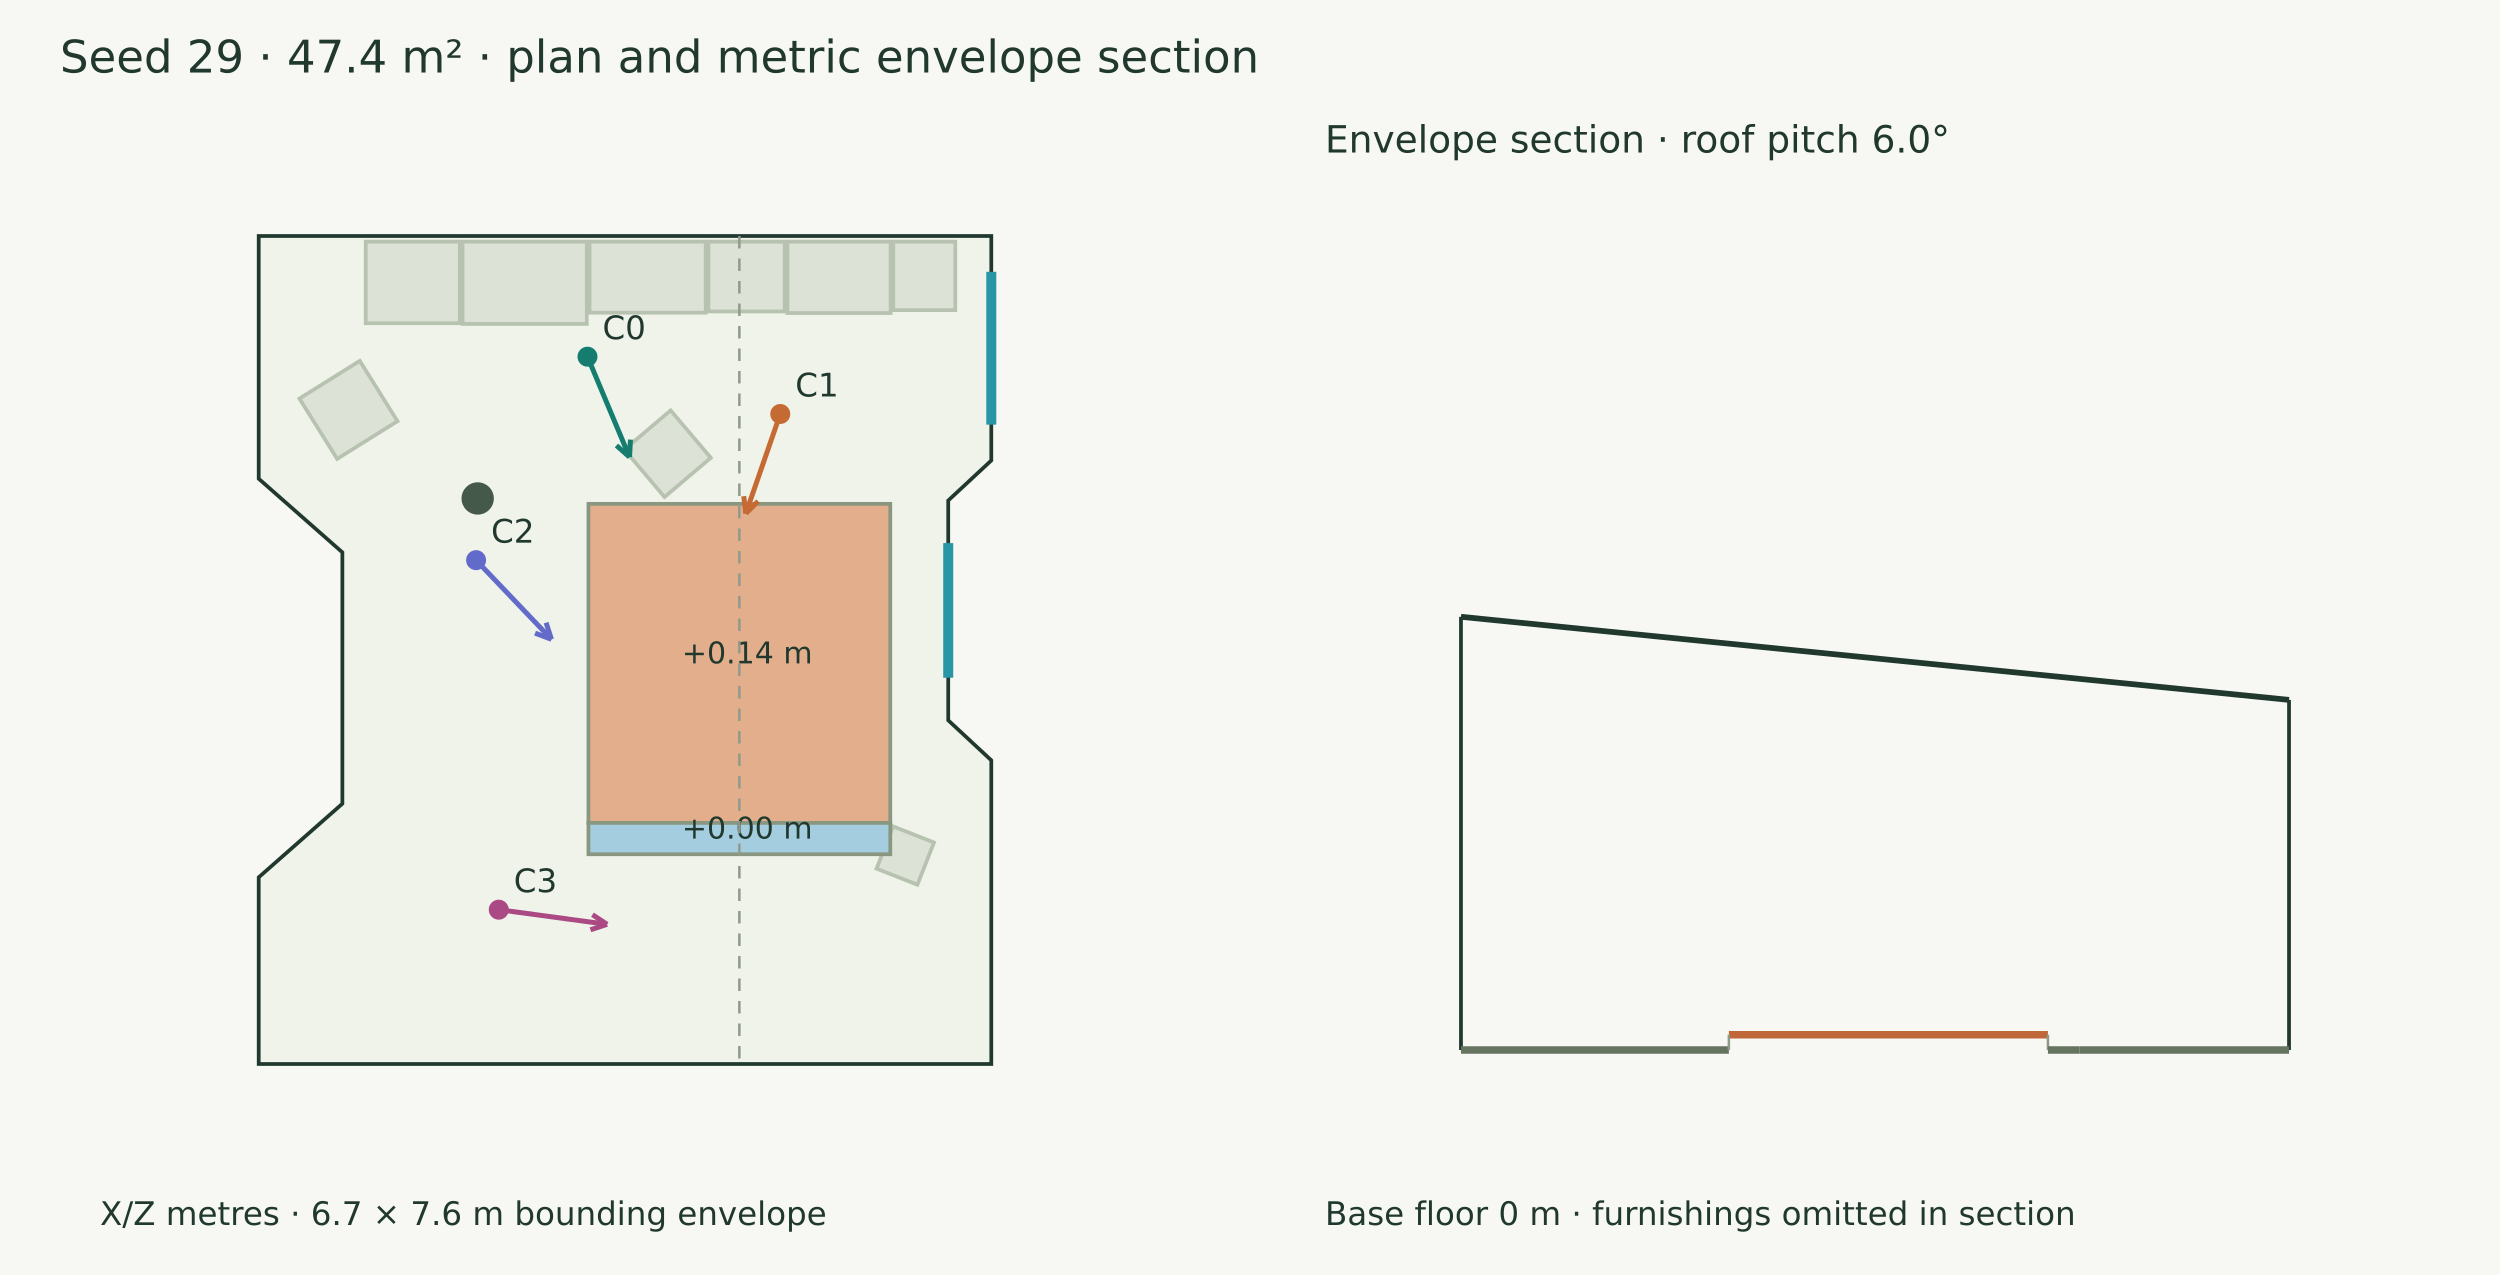
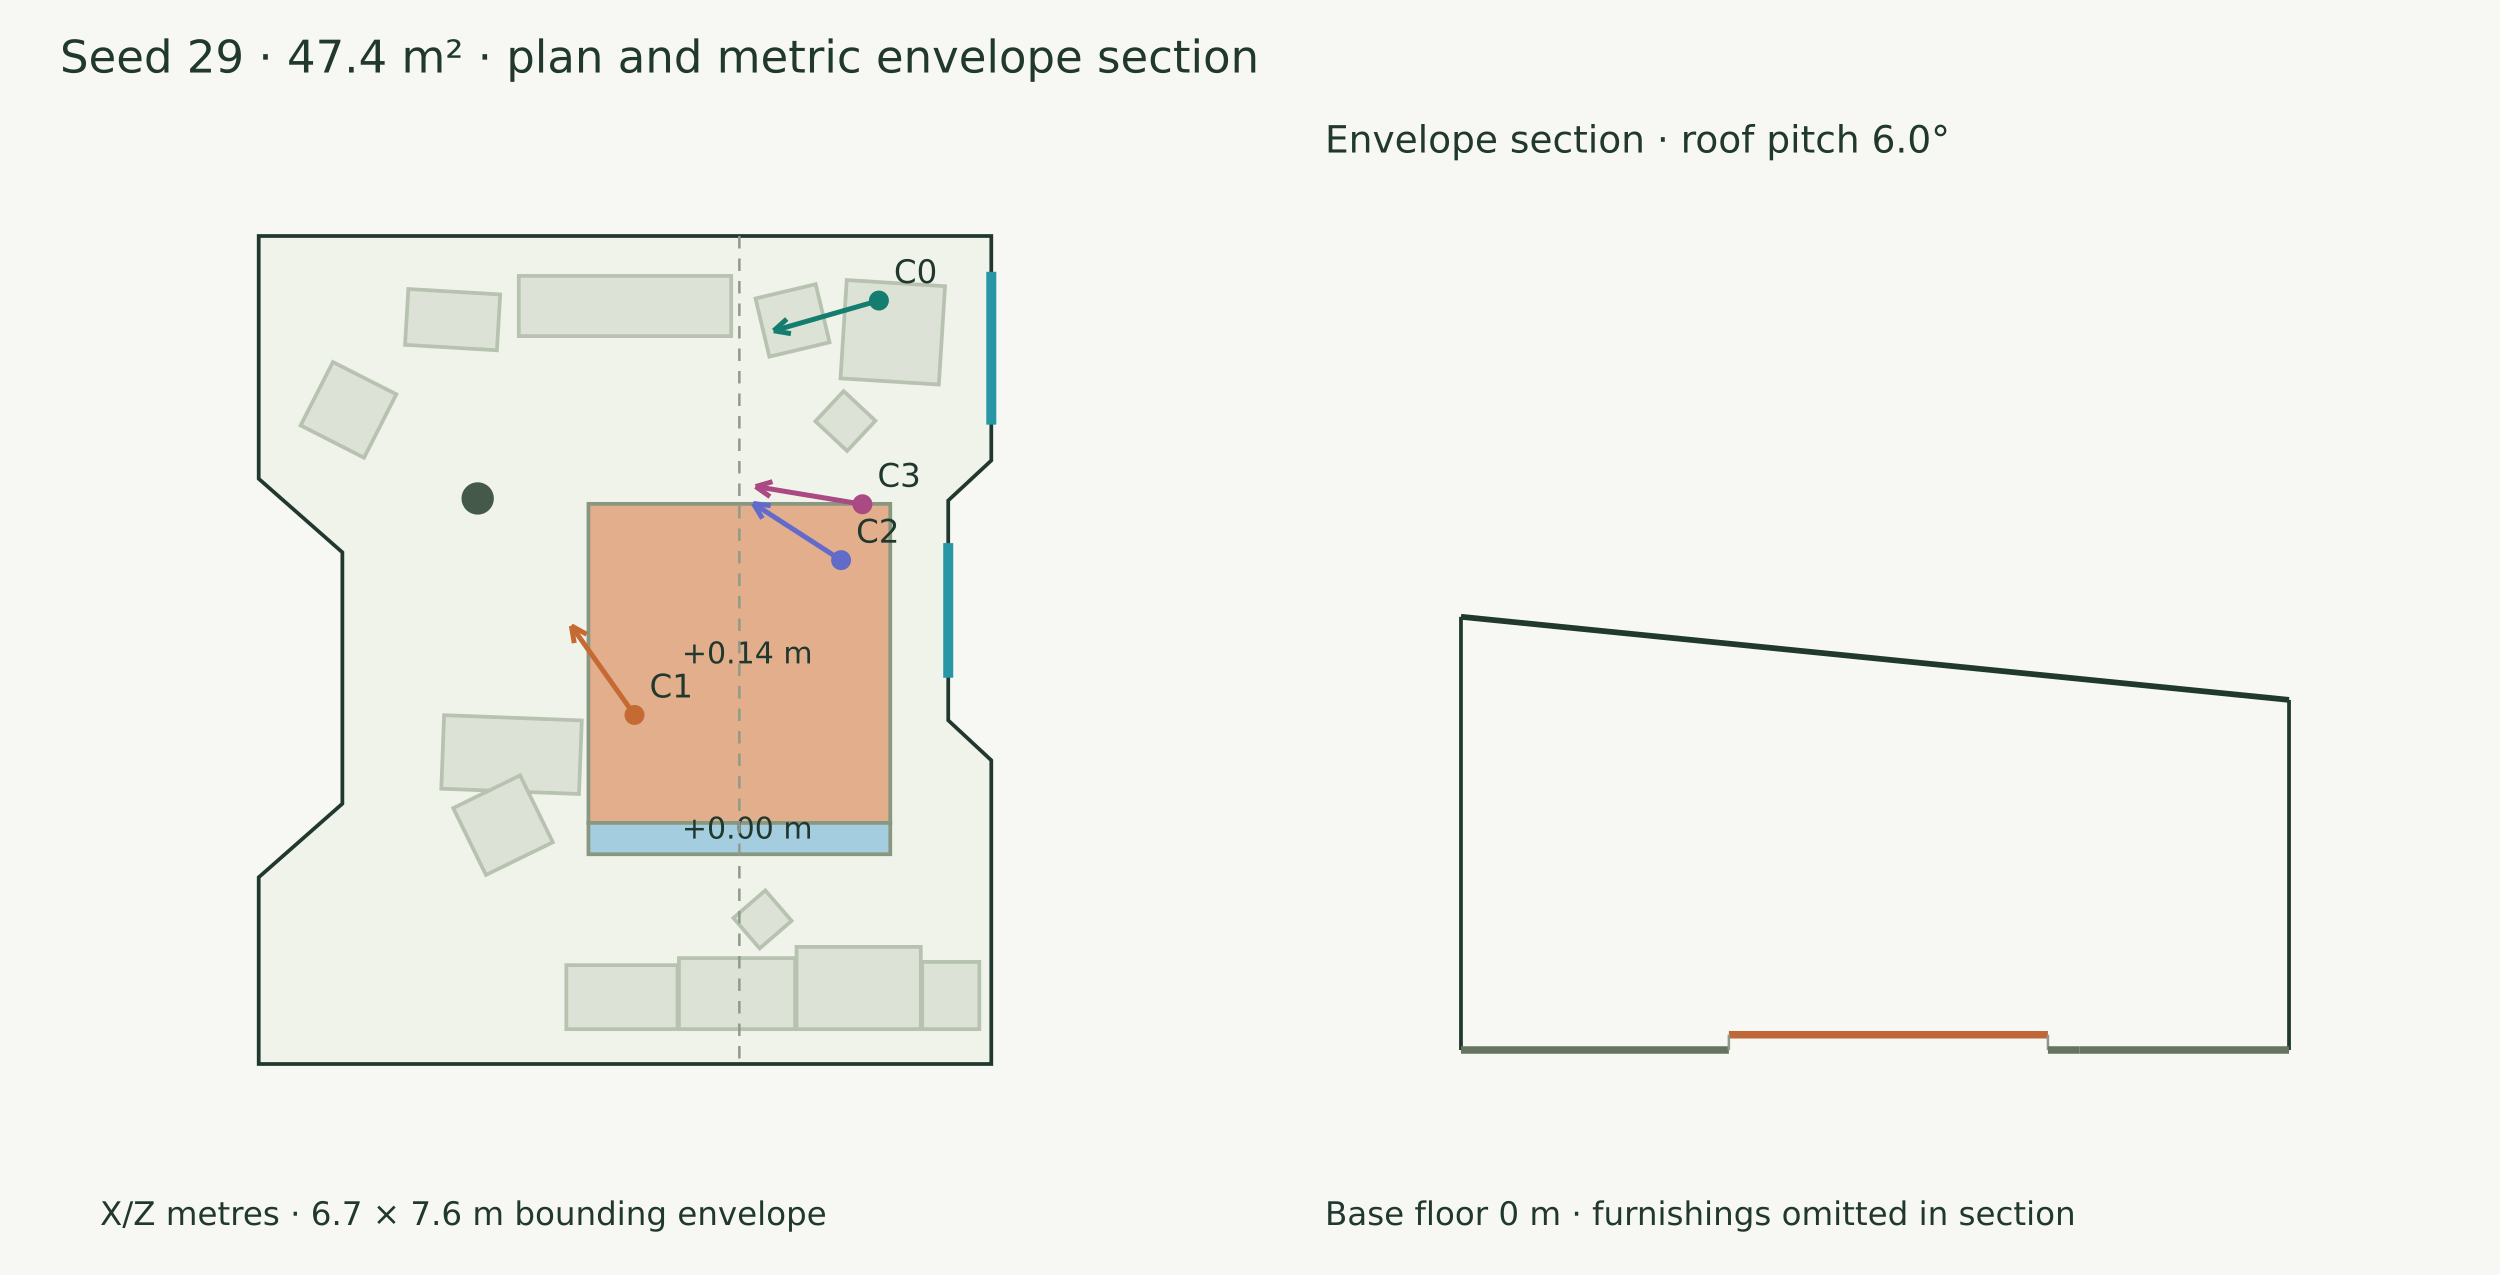
<svg xmlns="http://www.w3.org/2000/svg" width="1000" height="510" viewBox="0 0 1000 510">
  <rect width="100%" height="100%" fill="#f7f8f3" />
  <g font-family="DejaVu Sans" fill="#20382e">
    <text x="24.000" y="29.000" font-size="18">Seed 29 · 47.4 m² · plan and metric envelope section</text>
    <polygon points="103.485,94.390 396.515,94.390 396.515,184.190 379.294,200.195 379.294,288.122 396.515,304.126 396.515,425.610 103.485,425.610 103.485,350.927 136.949,321.473 136.949,220.949 103.485,191.494" fill="#eff3e9" stroke="#20382e" stroke-width="1.5" />
-     <polygon points="185.018,96.667 234.719,96.667 234.719,129.571 185.018,129.571" fill="#dce3d6" stroke="#b7c2b0" stroke-width="1.5" />
-     <polygon points="235.814,96.667 282.276,96.667 282.276,125.070 235.814,125.070" fill="#dce3d6" stroke="#b7c2b0" stroke-width="1.5" />
-     <polygon points="283.370,96.667 313.888,96.667 313.888,124.579 283.370,124.579" fill="#dce3d6" stroke="#b7c2b0" stroke-width="1.5" />
-     <polygon points="314.982,96.667 356.230,96.667 356.230,125.219 314.982,125.219" fill="#dce3d6" stroke="#b7c2b0" stroke-width="1.5" />
-     <polygon points="146.292,96.667 183.923,96.667 183.923,129.287 146.292,129.287" fill="#dce3d6" stroke="#b7c2b0" stroke-width="1.5" />
-     <polygon points="357.324,96.667 382.117,96.667 382.117,124.047 357.324,124.047" fill="#dce3d6" stroke="#b7c2b0" stroke-width="1.5" />
-     <polygon points="350.610,347.451 357.263,330.568 373.602,337.007 366.949,353.890" fill="#dce3d6" stroke="#b7c2b0" stroke-width="1.5" />
-     <polygon points="134.863,183.554 119.777,159.425 143.906,144.339 158.992,168.468" fill="#dce3d6" stroke="#b7c2b0" stroke-width="1.5" />
-     <polygon points="259.825,257.933 256.968,233.361 280.721,230.599 283.578,255.171" fill="#dce3d6" stroke="#b7c2b0" stroke-width="1.5" />
-     <polygon points="253.357,290.653 259.711,269.427 281.813,276.044 275.459,297.270" fill="#dce3d6" stroke="#b7c2b0" stroke-width="1.5" />
-     <polygon points="249.742,179.840 268.253,164.160 284.317,183.124 265.806,198.803" fill="#dce3d6" stroke="#b7c2b0" stroke-width="1.5" />
+     <polygon points="368.311,411.658 318.609,411.658 318.609,378.753 368.311,378.753" fill="#dce3d6" stroke="#b7c2b0" stroke-width="1.5" />
+     <polygon points="318.031,411.658 271.569,411.658 271.569,383.255 318.031,383.255" fill="#dce3d6" stroke="#b7c2b0" stroke-width="1.5" />
+     <polygon points="270.992,411.658 226.541,411.658 226.541,386.069 270.992,386.069" fill="#dce3d6" stroke="#b7c2b0" stroke-width="1.5" />
+     <polygon points="391.731,411.658 368.888,411.658 368.888,384.761 391.731,384.761" fill="#dce3d6" stroke="#b7c2b0" stroke-width="1.5" />
+     <polygon points="177.648,286.072 232.720,288.186 231.591,317.595 176.520,315.481" fill="#dce3d6" stroke="#b7c2b0" stroke-width="1.5" />
+     <polygon points="181.292,323.227 208.034,310.143 221.118,336.884 194.376,349.968" fill="#dce3d6" stroke="#b7c2b0" stroke-width="1.5" />
+     <polygon points="207.511,110.370 292.489,110.370 292.489,134.449 207.511,134.449" fill="#dce3d6" stroke="#b7c2b0" stroke-width="1.5" />
+     <polygon points="336.213,151.342 338.688,112.018 378.012,114.492 375.538,153.817" fill="#dce3d6" stroke="#b7c2b0" stroke-width="1.5" />
+     <polygon points="120.248,170.167 133.164,144.810 158.521,157.726 145.605,183.083" fill="#dce3d6" stroke="#b7c2b0" stroke-width="1.5" />
+     <polygon points="316.636,368.345 303.858,379.368 293.352,367.189 306.130,356.166" fill="#dce3d6" stroke="#b7c2b0" stroke-width="1.5" />
+     <polygon points="163.345,115.611 200.088,117.794 198.763,140.111 162.019,137.928" fill="#dce3d6" stroke="#b7c2b0" stroke-width="1.5" />
+     <polygon points="239.207,301.884 272.193,296.338 275.508,316.055 242.522,321.601" fill="#dce3d6" stroke="#b7c2b0" stroke-width="1.5" />
+     <polygon points="331.813,136.925 307.749,142.660 302.205,119.399 326.269,113.664" fill="#dce3d6" stroke="#b7c2b0" stroke-width="1.5" />
+     <polygon points="322.499,273.876 285.299,246.486 313.411,208.304 350.611,235.694" fill="#dce3d6" stroke="#b7c2b0" stroke-width="1.5" />
+     <polygon points="337.473,156.439 350.153,168.314 338.842,180.392 326.161,168.517" fill="#dce3d6" stroke="#b7c2b0" stroke-width="1.5" />
    <polygon points="235.376,201.546 356.113,201.546 356.113,329.165 235.376,329.165" fill="#e3ae8c" stroke="#899781" stroke-width="1.5" />
    <text x="272.745" y="265.355" font-size="12">+0.14 m</text>
    <polygon points="235.376,329.165 356.113,329.165 356.113,341.701 235.376,341.701" fill="#a4cee0" stroke="#899781" stroke-width="1.5" />
    <text x="272.745" y="335.433" font-size="12">+0.00 m</text>
    <circle cx="191.073" cy="199.383" r="6.463" fill="#45594a" />
    <path d="M396.515,108.719 L396.515,169.862" stroke="#2797a5" stroke-width="4" fill="none" />
    <path d="M379.294,217.226 L379.294,271.091" stroke="#2797a5" stroke-width="4" fill="none" />
-     <path d="M234.991,142.671 L251.810,182.830" stroke="#147d70" stroke-width="2" fill="none" />
-     <path d="M251.810,182.830 L246.566,178.193" stroke="#147d70" stroke-width="2" fill="none" />
-     <path d="M251.810,182.830 L252.183,175.840" stroke="#147d70" stroke-width="2" fill="none" />
-     <circle cx="234.991" cy="142.671" r="4" fill="#147d70" />
-     <text x="240.991" y="135.671" font-size="13">C0</text>
-     <path d="M312.104,165.596 L298.312,205.425" stroke="#c56a33" stroke-width="2" fill="none" />
-     <path d="M298.312,205.425 L297.498,198.473" stroke="#c56a33" stroke-width="2" fill="none" />
-     <path d="M298.312,205.425 L303.252,200.465" stroke="#c56a33" stroke-width="2" fill="none" />
-     <circle cx="312.104" cy="165.596" r="4" fill="#c56a33" />
-     <text x="318.104" y="158.596" font-size="13">C1</text>
-     <path d="M190.435,224.063 L220.580,255.721" stroke="#626aca" stroke-width="2" fill="none" />
-     <path d="M220.580,255.721 L214.028,253.256" stroke="#626aca" stroke-width="2" fill="none" />
-     <path d="M220.580,255.721 L218.439,249.057" stroke="#626aca" stroke-width="2" fill="none" />
-     <circle cx="190.435" cy="224.063" r="4" fill="#626aca" />
-     <text x="196.435" y="217.063" font-size="13">C2</text>
-     <path d="M199.501,363.874 L242.830,369.738" stroke="#aa4984" stroke-width="2" fill="none" />
-     <path d="M242.830,369.738 L236.175,371.909" stroke="#aa4984" stroke-width="2" fill="none" />
-     <path d="M242.830,369.738 L236.992,365.875" stroke="#aa4984" stroke-width="2" fill="none" />
-     <circle cx="199.501" cy="363.874" r="4" fill="#aa4984" />
-     <text x="205.501" y="356.874" font-size="13">C3</text>
+     <path d="M351.562,120.220 L309.483,132.285" stroke="#147d70" stroke-width="2" fill="none" />
+     <path d="M309.483,132.285 L314.703,127.621" stroke="#147d70" stroke-width="2" fill="none" />
+     <path d="M309.483,132.285 L316.381,133.475" stroke="#147d70" stroke-width="2" fill="none" />
+     <circle cx="351.562" cy="120.22" r="4" fill="#147d70" />
+     <text x="357.562" y="113.220" font-size="13">C0</text>
+     <path d="M253.804,285.984 L228.542,250.343" stroke="#c56a33" stroke-width="2" fill="none" />
+     <path d="M228.542,250.343 L234.671,253.724" stroke="#c56a33" stroke-width="2" fill="none" />
+     <path d="M228.542,250.343 L229.703,257.246" stroke="#c56a33" stroke-width="2" fill="none" />
+     <circle cx="253.804" cy="285.984" r="4" fill="#c56a33" />
+     <text x="259.804" y="278.984" font-size="13">C1</text>
+     <path d="M336.432,224.058 L301.326,201.407" stroke="#626aca" stroke-width="2" fill="none" />
+     <path d="M301.326,201.407 L308.273,202.266" stroke="#626aca" stroke-width="2" fill="none" />
+     <path d="M301.326,201.407 L304.971,207.382" stroke="#626aca" stroke-width="2" fill="none" />
+     <circle cx="336.432" cy="224.058" r="4" fill="#626aca" />
+     <text x="342.432" y="217.058" font-size="13">C2</text>
+     <path d="M344.965,201.705 L302.275,194.622" stroke="#aa4984" stroke-width="2" fill="none" />
+     <path d="M302.275,194.622 L308.992,192.650" stroke="#aa4984" stroke-width="2" fill="none" />
+     <path d="M302.275,194.622 L307.995,198.657" stroke="#aa4984" stroke-width="2" fill="none" />
+     <circle cx="344.965" cy="201.705" r="4" fill="#aa4984" />
+     <text x="350.965" y="194.705" font-size="13">C3</text>
    <text x="40.000" y="490.000" font-size="13">X/Z metres · 6.7 × 7.6 m bounding envelope</text>
    <path d="M295.745,94.390 L295.745,425.610" stroke="#909a8b" stroke-width="1" stroke-dasharray="5 4" fill="none" />
    <path d="M584.390,246.725 L915.610,279.958" stroke="#20382e" stroke-width="2.3" fill="none" />
    <path d="M584.390,420.000 L584.390,246.725" stroke="#20382e" stroke-width="1.5" fill="none" />
    <path d="M915.610,420.000 L915.610,279.958" stroke="#20382e" stroke-width="1.5" fill="none" />
    <path d="M584.390,420.000 L691.546,420.000" stroke="#65745f" stroke-width="3" fill="none" />
    <path d="M584.390,420.000 L584.390,420.000" stroke="#8d9a85" stroke-width="1" fill="none" />
    <path d="M691.546,420.000 L691.546,420.000" stroke="#8d9a85" stroke-width="1" fill="none" />
    <path d="M691.546,413.898 L819.165,413.898" stroke="#bf6738" stroke-width="3" fill="none" />
    <path d="M691.546,420.000 L691.546,413.898" stroke="#8d9a85" stroke-width="1" fill="none" />
    <path d="M819.165,420.000 L819.165,413.898" stroke="#8d9a85" stroke-width="1" fill="none" />
    <path d="M819.165,420.000 L831.701,420.000" stroke="#65745f" stroke-width="3" fill="none" />
    <path d="M819.165,420.000 L819.165,420.000" stroke="#8d9a85" stroke-width="1" fill="none" />
    <path d="M831.701,420.000 L831.701,420.000" stroke="#8d9a85" stroke-width="1" fill="none" />
    <path d="M831.701,420.000 L915.610,420.000" stroke="#65745f" stroke-width="3" fill="none" />
    <path d="M831.701,420.000 L831.701,420.000" stroke="#8d9a85" stroke-width="1" fill="none" />
    <path d="M915.610,420.000 L915.610,420.000" stroke="#8d9a85" stroke-width="1" fill="none" />
    <text x="530.000" y="61.000" font-size="15">Envelope section · roof pitch 6.0°</text>
    <text x="530.000" y="490.000" font-size="13">Base floor 0 m · furnishings omitted in section</text>
  </g>
</svg>
